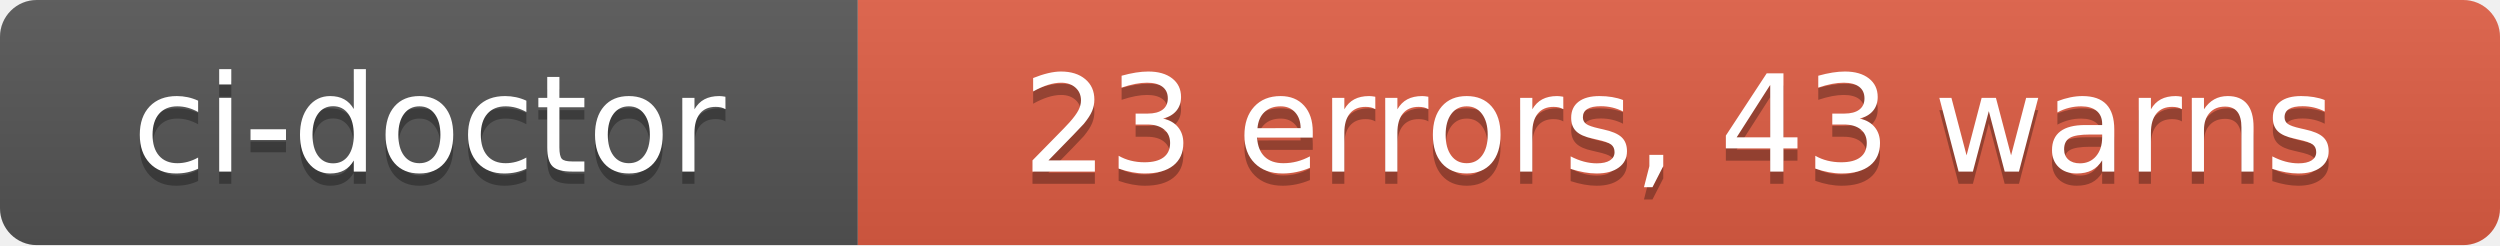
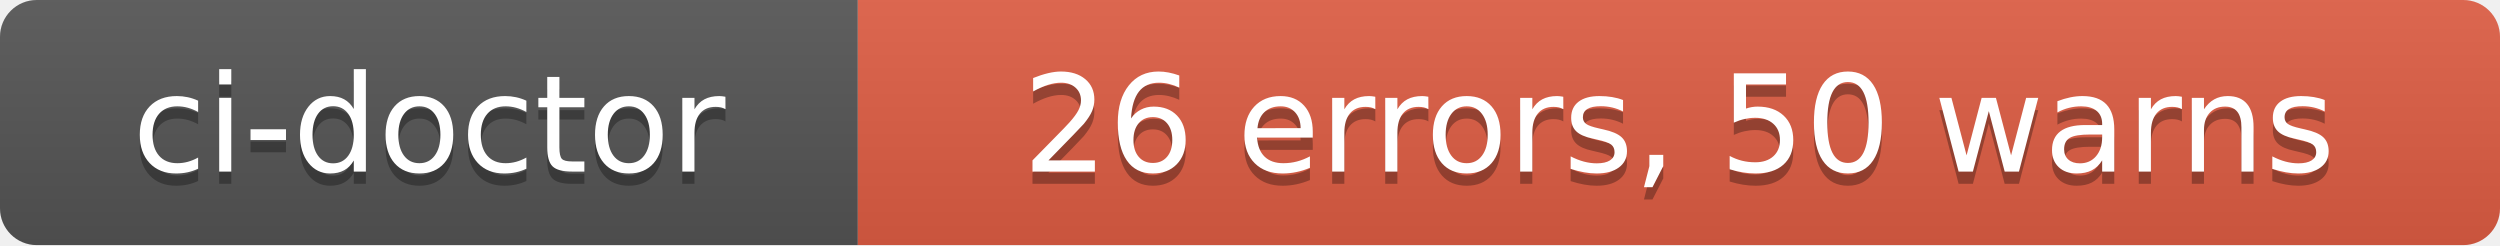
- <svg xmlns="http://www.w3.org/2000/svg" width="204" height="20" role="img" aria-label="ci-doctor: 23 errors, 43 warns">
+ <svg xmlns="http://www.w3.org/2000/svg" width="204" height="20" role="img" aria-label="ci-doctor: 26 errors, 50 warns">
  <linearGradient id="s" x2="0" y2="100%">
    <stop offset="0" stop-color="#bbb" stop-opacity=".1" />
    <stop offset="1" stop-opacity=".1" />
  </linearGradient>
  <clipPath id="r">
    <rect width="204" height="20" rx="3" fill="#fff" />
  </clipPath>
  <g clip-path="url(#r)">
    <rect width="70" height="20" fill="#555" />
    <rect x="70" width="134" height="20" fill="#e05d44" />
    <rect width="204" height="20" fill="url(#s)" />
  </g>
  <g fill="#fff" text-anchor="middle" font-family="Verdana,Geneva,DejaVu Sans,sans-serif" text-rendering="geometricPrecision" font-size="110">
    <text aria-hidden="true" x="350" y="150" fill="#010101" fill-opacity=".3" transform="scale(.1)" textLength="580">ci-doctor</text>
    <text x="350" y="140" transform="scale(.1)" fill="#fff" textLength="580">ci-doctor</text>
-     <text aria-hidden="true" x="1370" y="150" fill="#010101" fill-opacity=".3" transform="scale(.1)" textLength="1220">23 errors, 43 warns</text>
-     <text x="1370" y="140" transform="scale(.1)" fill="#fff" textLength="1220">23 errors, 43 warns</text>
+     <text aria-hidden="true" x="1370" y="150" fill="#010101" fill-opacity=".3" transform="scale(.1)" textLength="1220">26 errors, 50 warns</text>
+     <text x="1370" y="140" transform="scale(.1)" fill="#fff" textLength="1220">26 errors, 50 warns</text>
  </g>
</svg>
